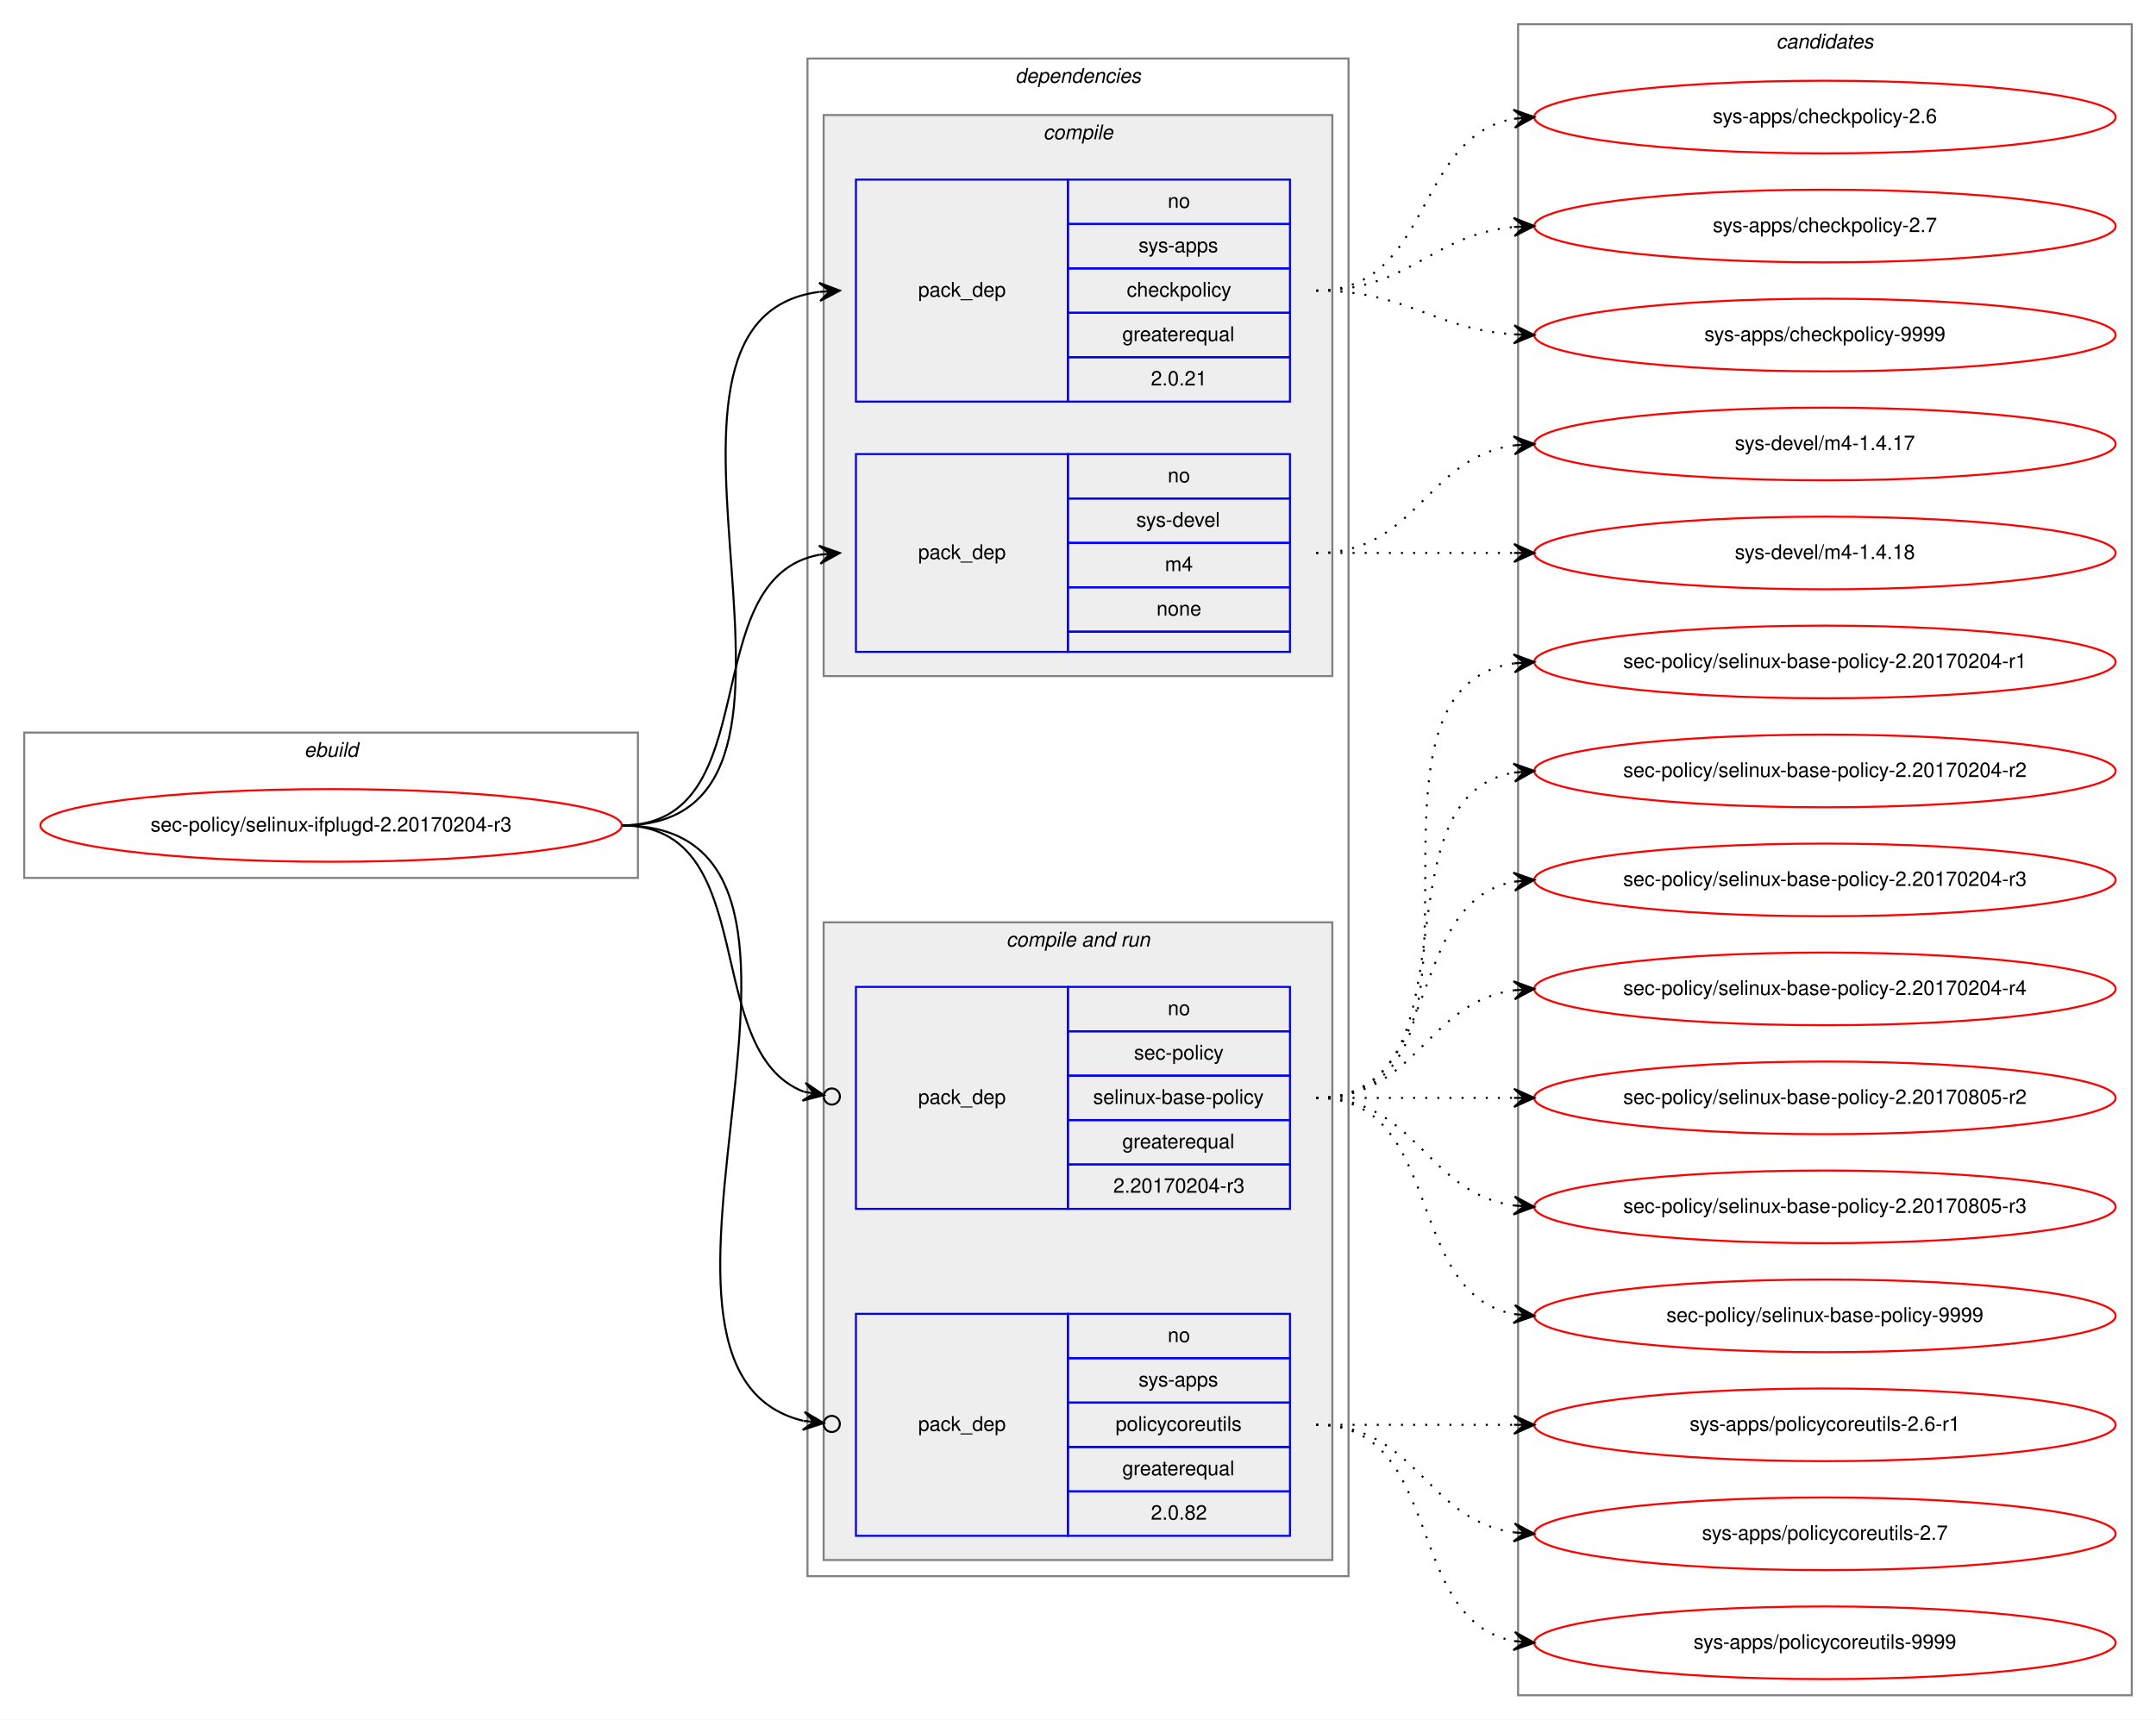
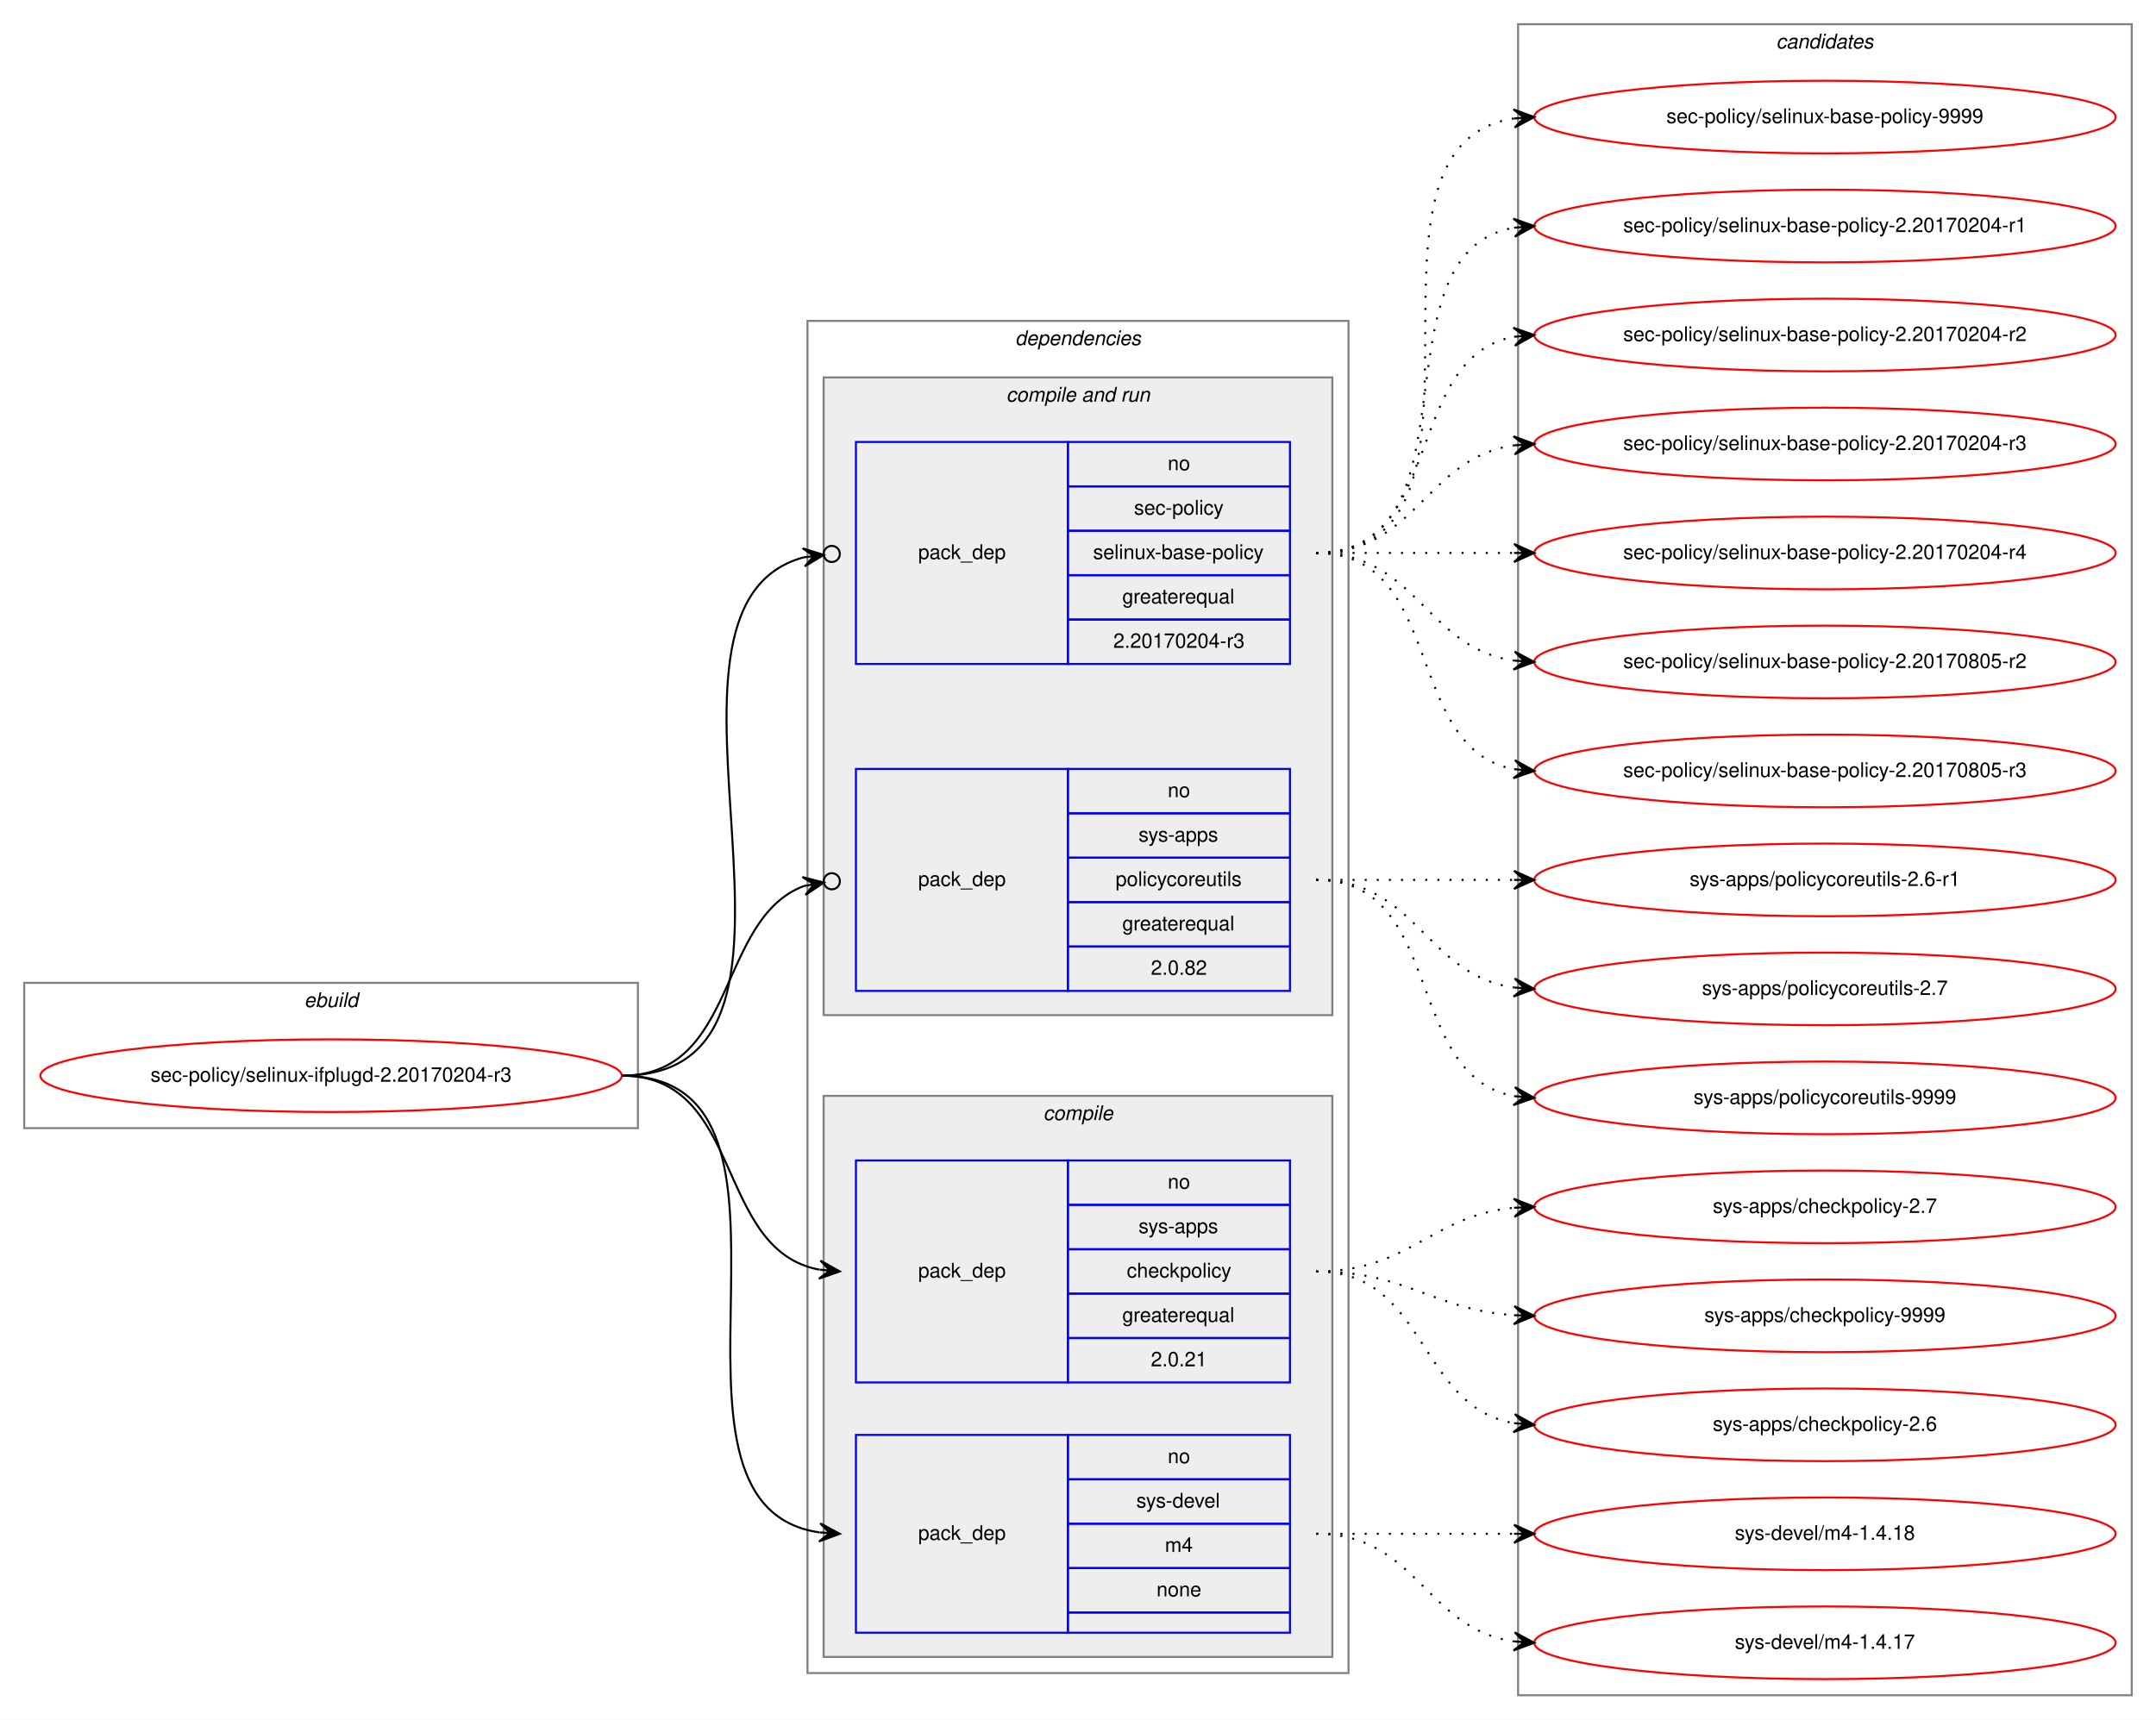
<svg xmlns="http://www.w3.org/2000/svg" xmlns:xlink="http://www.w3.org/1999/xlink" width="1068pt" height="852pt" viewBox="0.00 0.00 1068.00 852.00">
  <g id="graph0" class="graph" transform="scale(1 1) rotate(0) translate(4 848)">
    <polygon fill="white" stroke="transparent" points="-4,4 -4,-848 1064,-848 1064,4 -4,4" />
    <g id="clust1" class="cluster">
-       <polygon fill="none" stroke="gray" points="8,-413 8,-485 312,-485 312,-413 8,-413" />
-       <text text-anchor="start" x="146.663" y="-473" font-family="Helvetica,sans-Serif" font-style="italic" font-size="10.00">ebuild</text>
+       <polygon fill="none" stroke="gray" points="8,-289 8,-361 312,-361 312,-289 8,-289" />
+       <text text-anchor="start" x="146.663" y="-349" font-family="Helvetica,sans-Serif" font-style="italic" font-size="10.00">ebuild</text>
    </g>
    <g id="clust2" class="cluster">
-       <polygon fill="none" stroke="gray" points="396,-67 396,-819 664,-819 664,-67 396,-67" />
-       <text text-anchor="start" x="498.875" y="-807" font-family="Helvetica,sans-Serif" font-style="italic" font-size="10.00">dependencies</text>
+       <polygon fill="none" stroke="gray" points="396,-19 396,-689 664,-689 664,-19 396,-19" />
+       <text text-anchor="start" x="498.875" y="-677" font-family="Helvetica,sans-Serif" font-style="italic" font-size="10.00">dependencies</text>
+     </g>
+     <g id="clust6" class="cluster">
+       <polygon fill="#eeeeee" stroke="gray" points="404,-345 404,-661 656,-661 656,-345 404,-345" />
+       <text text-anchor="start" x="494.437" y="-649" font-family="Helvetica,sans-Serif" font-style="italic" font-size="10.00">compile and run</text>
    </g>
    <g id="clust3" class="cluster">
-       <polygon fill="#eeeeee" stroke="gray" points="404,-513 404,-791 656,-791 656,-513 404,-513" />
-       <text text-anchor="start" x="512.778" y="-779" font-family="Helvetica,sans-Serif" font-style="italic" font-size="10.00">compile</text>
-     </g>
-     <g id="clust6" class="cluster">
-       <polygon fill="#eeeeee" stroke="gray" points="404,-75 404,-391 656,-391 656,-75 404,-75" />
-       <text text-anchor="start" x="494.437" y="-379" font-family="Helvetica,sans-Serif" font-style="italic" font-size="10.00">compile and run</text>
+       <polygon fill="#eeeeee" stroke="gray" points="404,-27 404,-305 656,-305 656,-27 404,-27" />
+       <text text-anchor="start" x="512.778" y="-293" font-family="Helvetica,sans-Serif" font-style="italic" font-size="10.00">compile</text>
    </g>
    <g id="clust10" class="cluster">
      <polygon fill="none" stroke="gray" points="748,-8 748,-836 1052,-836 1052,-8 748,-8" />
      <text text-anchor="start" x="875.824" y="-824" font-family="Helvetica,sans-Serif" font-style="italic" font-size="10.00">candidates</text>
    </g>
    <g id="node1" class="node">
      <g id="a_node1">
        <a xlink:href="../sec-policy/selinux-ifplugd-2.20170204-r3.svg" xlink:title="sec-policy/selinux-ifplugd-2.20170204-r3">
-           <ellipse fill="none" stroke="red" cx="160" cy="-439" rx="144" ry="18" />
-           <text text-anchor="middle" x="160" y="-436" font-family="Helvetica,sans-Serif" font-size="10.00">sec-policy/selinux-ifplugd-2.20170204-r3</text>
+           <ellipse fill="none" stroke="red" cx="160" cy="-315" rx="144" ry="18" />
+           <text text-anchor="middle" x="160" y="-312" font-family="Helvetica,sans-Serif" font-size="10.00">sec-policy/selinux-ifplugd-2.20170204-r3</text>
        </a>
      </g>
    </g>
    <g id="node2" class="node">
-       <polygon fill="none" stroke="blue" points="420,-649 420,-759 525,-759 525,-649 420,-649" />
-       <text text-anchor="start" x="450.823" y="-701" font-family="Helvetica,sans-Serif" font-size="10.00">pack_dep</text>
-       <polygon fill="none" stroke="blue" points="525,-737 525,-759 635,-759 635,-737 525,-737" />
-       <text text-anchor="start" x="574.441" y="-745" font-family="Helvetica,sans-Serif" font-size="10.00">no</text>
-       <polygon fill="none" stroke="blue" points="525,-715 525,-737 635,-737 635,-715 525,-715" />
-       <text text-anchor="start" x="559.997" y="-723" font-family="Helvetica,sans-Serif" font-size="10.00">sys-apps</text>
-       <polygon fill="none" stroke="blue" points="525,-693 525,-715 635,-715 635,-693 525,-693" />
-       <text text-anchor="start" x="554.163" y="-701" font-family="Helvetica,sans-Serif" font-size="10.00">checkpolicy</text>
-       <polygon fill="none" stroke="blue" points="525,-671 525,-693 635,-693 635,-671 525,-671" />
-       <text text-anchor="start" x="551.936" y="-679" font-family="Helvetica,sans-Serif" font-size="10.00">greaterequal</text>
-       <polygon fill="none" stroke="blue" points="525,-649 525,-671 635,-671 635,-649 525,-649" />
-       <text text-anchor="start" x="566.103" y="-657" font-family="Helvetica,sans-Serif" font-size="10.00">2.0.21</text>
+       <polygon fill="none" stroke="blue" points="420,-163 420,-273 525,-273 525,-163 420,-163" />
+       <text text-anchor="start" x="450.823" y="-215" font-family="Helvetica,sans-Serif" font-size="10.00">pack_dep</text>
+       <polygon fill="none" stroke="blue" points="525,-251 525,-273 635,-273 635,-251 525,-251" />
+       <text text-anchor="start" x="574.441" y="-259" font-family="Helvetica,sans-Serif" font-size="10.00">no</text>
+       <polygon fill="none" stroke="blue" points="525,-229 525,-251 635,-251 635,-229 525,-229" />
+       <text text-anchor="start" x="559.997" y="-237" font-family="Helvetica,sans-Serif" font-size="10.00">sys-apps</text>
+       <polygon fill="none" stroke="blue" points="525,-207 525,-229 635,-229 635,-207 525,-207" />
+       <text text-anchor="start" x="554.163" y="-215" font-family="Helvetica,sans-Serif" font-size="10.00">checkpolicy</text>
+       <polygon fill="none" stroke="blue" points="525,-185 525,-207 635,-207 635,-185 525,-185" />
+       <text text-anchor="start" x="551.936" y="-193" font-family="Helvetica,sans-Serif" font-size="10.00">greaterequal</text>
+       <polygon fill="none" stroke="blue" points="525,-163 525,-185 635,-185 635,-163 525,-163" />
+       <text text-anchor="start" x="566.103" y="-171" font-family="Helvetica,sans-Serif" font-size="10.00">2.0.21</text>
    </g>
    <g id="edge1" class="edge">
-       <path fill="none" stroke="black" d="M304,-439C427.581,-439 292.888,-689.203 401.84,-703.374" />
-       <polygon fill="black" stroke="black" points="412,-704 401.742,-707.877 407.009,-703.693 402.019,-703.385 402.019,-703.385 402.019,-703.385 407.009,-703.693 402.296,-698.894 412,-704 412,-704" />
+       <path fill="none" stroke="black" d="M304,-315C364.864,-315 349.591,-228.677 401.829,-218.898" />
+       <polygon fill="black" stroke="black" points="412,-218 402.435,-223.362 407.019,-218.44 402.039,-218.88 402.039,-218.88 402.039,-218.88 407.019,-218.44 401.643,-214.397 412,-218 412,-218" />
    </g>
    <g id="node3" class="node">
-       <polygon fill="none" stroke="blue" points="420,-525 420,-623 525,-623 525,-525 420,-525" />
+       <polygon fill="none" stroke="blue" points="420,-39 420,-137 525,-137 525,-39 420,-39" />
+       <text text-anchor="start" x="450.823" y="-85" font-family="Helvetica,sans-Serif" font-size="10.00">pack_dep</text>
+       <polygon fill="none" stroke="blue" points="525,-115 525,-137 635,-137 635,-115 525,-115" />
+       <text text-anchor="start" x="574.441" y="-123" font-family="Helvetica,sans-Serif" font-size="10.00">no</text>
+       <polygon fill="none" stroke="blue" points="525,-93 525,-115 635,-115 635,-93 525,-93" />
+       <text text-anchor="start" x="558.888" y="-101" font-family="Helvetica,sans-Serif" font-size="10.00">sys-devel</text>
+       <polygon fill="none" stroke="blue" points="525,-71 525,-93 635,-93 635,-71 525,-71" />
+       <text text-anchor="start" x="573.056" y="-79" font-family="Helvetica,sans-Serif" font-size="10.00">m4</text>
+       <polygon fill="none" stroke="blue" points="525,-49 525,-71 635,-71 635,-49 525,-49" />
+       <text text-anchor="start" x="568.882" y="-57" font-family="Helvetica,sans-Serif" font-size="10.00">none</text>
+       <polygon fill="none" stroke="blue" points="525,-39 525,-49 635,-49 635,-39 525,-39" />
+     </g>
+     <g id="edge2" class="edge">
+       <path fill="none" stroke="black" d="M304,-315C412.125,-315 307.48,-102.395 401.891,-88.692" />
+       <polygon fill="black" stroke="black" points="412,-88 402.331,-93.173 407.012,-88.341 402.023,-88.683 402.023,-88.683 402.023,-88.683 407.012,-88.341 401.716,-84.194 412,-88 412,-88" />
+     </g>
+     <g id="node4" class="node">
+       <polygon fill="none" stroke="blue" points="420,-519 420,-629 525,-629 525,-519 420,-519" />
      <text text-anchor="start" x="450.823" y="-571" font-family="Helvetica,sans-Serif" font-size="10.00">pack_dep</text>
-       <polygon fill="none" stroke="blue" points="525,-601 525,-623 635,-623 635,-601 525,-601" />
-       <text text-anchor="start" x="574.441" y="-609" font-family="Helvetica,sans-Serif" font-size="10.00">no</text>
-       <polygon fill="none" stroke="blue" points="525,-579 525,-601 635,-601 635,-579 525,-579" />
-       <text text-anchor="start" x="558.888" y="-587" font-family="Helvetica,sans-Serif" font-size="10.00">sys-devel</text>
-       <polygon fill="none" stroke="blue" points="525,-557 525,-579 635,-579 635,-557 525,-557" />
-       <text text-anchor="start" x="573.056" y="-565" font-family="Helvetica,sans-Serif" font-size="10.00">m4</text>
-       <polygon fill="none" stroke="blue" points="525,-535 525,-557 635,-557 635,-535 525,-535" />
-       <text text-anchor="start" x="568.882" y="-543" font-family="Helvetica,sans-Serif" font-size="10.00">none</text>
-       <polygon fill="none" stroke="blue" points="525,-525 525,-535 635,-535 635,-525 525,-525" />
-     </g>
-     <g id="edge2" class="edge">
-       <path fill="none" stroke="black" d="M304,-439C377.236,-439 339.175,-561.64 401.977,-573.138" />
-       <polygon fill="black" stroke="black" points="412,-574 401.651,-577.626 407.018,-573.571 402.037,-573.143 402.037,-573.143 402.037,-573.143 407.018,-573.571 402.422,-568.66 412,-574 412,-574" />
-     </g>
-     <g id="node4" class="node">
-       <polygon fill="none" stroke="blue" points="420,-249 420,-359 525,-359 525,-249 420,-249" />
-       <text text-anchor="start" x="450.823" y="-301" font-family="Helvetica,sans-Serif" font-size="10.00">pack_dep</text>
-       <polygon fill="none" stroke="blue" points="525,-337 525,-359 635,-359 635,-337 525,-337" />
-       <text text-anchor="start" x="574.441" y="-345" font-family="Helvetica,sans-Serif" font-size="10.00">no</text>
-       <polygon fill="none" stroke="blue" points="525,-315 525,-337 635,-337 635,-315 525,-315" />
-       <text text-anchor="start" x="557.778" y="-323" font-family="Helvetica,sans-Serif" font-size="10.00">sec-policy</text>
-       <polygon fill="none" stroke="blue" points="525,-293 525,-315 635,-315 635,-293 525,-293" />
-       <text text-anchor="start" x="537.497" y="-301" font-family="Helvetica,sans-Serif" font-size="10.00">selinux-base-policy</text>
-       <polygon fill="none" stroke="blue" points="525,-271 525,-293 635,-293 635,-271 525,-271" />
-       <text text-anchor="start" x="551.936" y="-279" font-family="Helvetica,sans-Serif" font-size="10.00">greaterequal</text>
-       <polygon fill="none" stroke="blue" points="525,-249 525,-271 635,-271 635,-249 525,-249" />
-       <text text-anchor="start" x="547.486" y="-257" font-family="Helvetica,sans-Serif" font-size="10.00">2.20170204-r3</text>
+       <polygon fill="none" stroke="blue" points="525,-607 525,-629 635,-629 635,-607 525,-607" />
+       <text text-anchor="start" x="574.441" y="-615" font-family="Helvetica,sans-Serif" font-size="10.00">no</text>
+       <polygon fill="none" stroke="blue" points="525,-585 525,-607 635,-607 635,-585 525,-585" />
+       <text text-anchor="start" x="557.778" y="-593" font-family="Helvetica,sans-Serif" font-size="10.00">sec-policy</text>
+       <polygon fill="none" stroke="blue" points="525,-563 525,-585 635,-585 635,-563 525,-563" />
+       <text text-anchor="start" x="537.497" y="-571" font-family="Helvetica,sans-Serif" font-size="10.00">selinux-base-policy</text>
+       <polygon fill="none" stroke="blue" points="525,-541 525,-563 635,-563 635,-541 525,-541" />
+       <text text-anchor="start" x="551.936" y="-549" font-family="Helvetica,sans-Serif" font-size="10.00">greaterequal</text>
+       <polygon fill="none" stroke="blue" points="525,-519 525,-541 635,-541 635,-519 525,-519" />
+       <text text-anchor="start" x="547.486" y="-527" font-family="Helvetica,sans-Serif" font-size="10.00">2.20170204-r3</text>
    </g>
    <g id="edge3" class="edge">
-       <path fill="none" stroke="black" d="M304,-439C373.934,-439 342.381,-327.168 394.079,-307.073" />
-       <ellipse fill="none" stroke="black" cx="408.058" cy="-304.676" rx="4" ry="4" />
-       <polygon fill="black" stroke="black" points="404.115,-305.352 395.02,-311.478 399.187,-306.197 394.259,-307.043 394.259,-307.043 394.259,-307.043 399.187,-306.197 393.498,-302.607 404.115,-305.352 404.115,-305.352" />
+       <path fill="none" stroke="black" d="M304,-315C422.019,-315 301.708,-546.925 394.125,-571.839" />
+       <ellipse fill="none" stroke="black" cx="408.029" cy="-573.52" rx="4" ry="4" />
+       <polygon fill="black" stroke="black" points="404.058,-573.04 393.59,-576.307 399.094,-572.439 394.13,-571.839 394.13,-571.839 394.13,-571.839 399.094,-572.439 394.67,-567.372 404.058,-573.04 404.058,-573.04" />
    </g>
    <g id="node5" class="node">
-       <polygon fill="none" stroke="blue" points="420,-87 420,-197 525,-197 525,-87 420,-87" />
-       <text text-anchor="start" x="450.823" y="-139" font-family="Helvetica,sans-Serif" font-size="10.00">pack_dep</text>
-       <polygon fill="none" stroke="blue" points="525,-175 525,-197 635,-197 635,-175 525,-175" />
-       <text text-anchor="start" x="574.441" y="-183" font-family="Helvetica,sans-Serif" font-size="10.00">no</text>
-       <polygon fill="none" stroke="blue" points="525,-153 525,-175 635,-175 635,-153 525,-153" />
-       <text text-anchor="start" x="559.997" y="-161" font-family="Helvetica,sans-Serif" font-size="10.00">sys-apps</text>
-       <polygon fill="none" stroke="blue" points="525,-131 525,-153 635,-153 635,-131 525,-131" />
-       <text text-anchor="start" x="548.611" y="-139" font-family="Helvetica,sans-Serif" font-size="10.00">policycoreutils</text>
-       <polygon fill="none" stroke="blue" points="525,-109 525,-131 635,-131 635,-109 525,-109" />
-       <text text-anchor="start" x="551.936" y="-117" font-family="Helvetica,sans-Serif" font-size="10.00">greaterequal</text>
-       <polygon fill="none" stroke="blue" points="525,-87 525,-109 635,-109 635,-87 525,-87" />
-       <text text-anchor="start" x="566.103" y="-95" font-family="Helvetica,sans-Serif" font-size="10.00">2.0.82</text>
+       <polygon fill="none" stroke="blue" points="420,-357 420,-467 525,-467 525,-357 420,-357" />
+       <text text-anchor="start" x="450.823" y="-409" font-family="Helvetica,sans-Serif" font-size="10.00">pack_dep</text>
+       <polygon fill="none" stroke="blue" points="525,-445 525,-467 635,-467 635,-445 525,-445" />
+       <text text-anchor="start" x="574.441" y="-453" font-family="Helvetica,sans-Serif" font-size="10.00">no</text>
+       <polygon fill="none" stroke="blue" points="525,-423 525,-445 635,-445 635,-423 525,-423" />
+       <text text-anchor="start" x="559.997" y="-431" font-family="Helvetica,sans-Serif" font-size="10.00">sys-apps</text>
+       <polygon fill="none" stroke="blue" points="525,-401 525,-423 635,-423 635,-401 525,-401" />
+       <text text-anchor="start" x="548.611" y="-409" font-family="Helvetica,sans-Serif" font-size="10.00">policycoreutils</text>
+       <polygon fill="none" stroke="blue" points="525,-379 525,-401 635,-401 635,-379 525,-379" />
+       <text text-anchor="start" x="551.936" y="-387" font-family="Helvetica,sans-Serif" font-size="10.00">greaterequal</text>
+       <polygon fill="none" stroke="blue" points="525,-357 525,-379 635,-379 635,-357 525,-357" />
+       <text text-anchor="start" x="566.103" y="-365" font-family="Helvetica,sans-Serif" font-size="10.00">2.0.82</text>
    </g>
    <g id="edge4" class="edge">
-       <path fill="none" stroke="black" d="M304,-439C437.735,-439 287.374,-169.744 393.921,-143.975" />
-       <ellipse fill="none" stroke="black" cx="408.024" cy="-142.434" rx="4" ry="4" />
-       <polygon fill="black" stroke="black" points="404.047,-142.869 394.595,-148.428 399.077,-143.412 394.106,-143.955 394.106,-143.955 394.106,-143.955 399.077,-143.412 393.618,-139.482 404.047,-142.869 404.047,-142.869" />
+       <path fill="none" stroke="black" d="M304,-315C361.713,-315 350.968,-392.618 394.24,-408.991" />
+       <ellipse fill="none" stroke="black" cx="408.056" cy="-411.332" rx="4" ry="4" />
+       <polygon fill="black" stroke="black" points="404.112,-410.663 393.501,-413.429 399.183,-409.828 394.253,-408.993 394.253,-408.993 394.253,-408.993 399.183,-409.828 395.005,-404.556 404.112,-410.663 404.112,-410.663" />
    </g>
    <g id="node6" class="node">
      <g id="a_node6">
        <a xlink:href="../sys-apps/checkpolicy-2.6.svg" xlink:title="sys-apps/checkpolicy-2.6">
-           <ellipse fill="none" stroke="red" cx="900" cy="-790" rx="144" ry="18" />
-           <text text-anchor="middle" x="900" y="-787" font-family="Helvetica,sans-Serif" font-size="10.00">sys-apps/checkpolicy-2.6</text>
+           <ellipse fill="none" stroke="red" cx="900" cy="-142" rx="144" ry="18" />
+           <text text-anchor="middle" x="900" y="-139" font-family="Helvetica,sans-Serif" font-size="10.00">sys-apps/checkpolicy-2.6</text>
        </a>
      </g>
    </g>
    <g id="edge5" class="edge">
-       <path fill="none" stroke="black" stroke-dasharray="1,5" d="M648,-704C705.764,-704 696.105,-780.217 745.967,-789.149" />
-       <polygon fill="black" stroke="black" points="756,-790 745.655,-793.638 751.018,-789.577 746.036,-789.155 746.036,-789.155 746.036,-789.155 751.018,-789.577 746.416,-784.671 756,-790 756,-790" />
+       <path fill="none" stroke="black" stroke-dasharray="1,5" d="M648,-218C703.025,-218 698.214,-151.203 745.76,-142.854" />
+       <polygon fill="black" stroke="black" points="756,-142 746.408,-147.315 751.017,-142.415 746.035,-142.831 746.035,-142.831 746.035,-142.831 751.017,-142.415 745.661,-138.346 756,-142 756,-142" />
    </g>
    <g id="node7" class="node">
      <g id="a_node7">
        <a xlink:href="../sys-apps/checkpolicy-2.7.svg" xlink:title="sys-apps/checkpolicy-2.7">
-           <ellipse fill="none" stroke="red" cx="900" cy="-736" rx="144" ry="18" />
-           <text text-anchor="middle" x="900" y="-733" font-family="Helvetica,sans-Serif" font-size="10.00">sys-apps/checkpolicy-2.7</text>
+           <ellipse fill="none" stroke="red" cx="900" cy="-250" rx="144" ry="18" />
+           <text text-anchor="middle" x="900" y="-247" font-family="Helvetica,sans-Serif" font-size="10.00">sys-apps/checkpolicy-2.7</text>
        </a>
      </g>
    </g>
    <g id="edge6" class="edge">
-       <path fill="none" stroke="black" stroke-dasharray="1,5" d="M648,-704C694.445,-704 704.579,-731.542 745.776,-735.523" />
-       <polygon fill="black" stroke="black" points="756,-736 745.801,-740.029 751.005,-735.767 746.011,-735.534 746.011,-735.534 746.011,-735.534 751.005,-735.767 746.221,-731.039 756,-736 756,-736" />
+       <path fill="none" stroke="black" stroke-dasharray="1,5" d="M648,-218C694.445,-218 704.579,-245.542 745.776,-249.523" />
+       <polygon fill="black" stroke="black" points="756,-250 745.801,-254.029 751.005,-249.767 746.011,-249.534 746.011,-249.534 746.011,-249.534 751.005,-249.767 746.221,-245.039 756,-250 756,-250" />
    </g>
    <g id="node8" class="node">
      <g id="a_node8">
        <a xlink:href="../sys-apps/checkpolicy-9999.svg" xlink:title="sys-apps/checkpolicy-9999">
-           <ellipse fill="none" stroke="red" cx="900" cy="-682" rx="144" ry="18" />
-           <text text-anchor="middle" x="900" y="-679" font-family="Helvetica,sans-Serif" font-size="10.00">sys-apps/checkpolicy-9999</text>
+           <ellipse fill="none" stroke="red" cx="900" cy="-196" rx="144" ry="18" />
+           <text text-anchor="middle" x="900" y="-193" font-family="Helvetica,sans-Serif" font-size="10.00">sys-apps/checkpolicy-9999</text>
        </a>
      </g>
    </g>
    <g id="edge7" class="edge">
-       <path fill="none" stroke="black" stroke-dasharray="1,5" d="M648,-704C693.446,-704 705.361,-685.065 745.961,-682.328" />
-       <polygon fill="black" stroke="black" points="756,-682 746.152,-686.824 751.003,-682.163 746.005,-682.327 746.005,-682.327 746.005,-682.327 751.003,-682.163 745.858,-677.829 756,-682 756,-682" />
+       <path fill="none" stroke="black" stroke-dasharray="1,5" d="M648,-218C693.446,-218 705.361,-199.065 745.961,-196.328" />
+       <polygon fill="black" stroke="black" points="756,-196 746.152,-200.824 751.003,-196.163 746.005,-196.327 746.005,-196.327 746.005,-196.327 751.003,-196.163 745.858,-191.829 756,-196 756,-196" />
    </g>
    <g id="node9" class="node">
      <g id="a_node9">
        <a xlink:href="../sys-devel/m4-1.4.17.svg" xlink:title="sys-devel/m4-1.4.17">
-           <ellipse fill="none" stroke="red" cx="900" cy="-628" rx="144" ry="18" />
-           <text text-anchor="middle" x="900" y="-625" font-family="Helvetica,sans-Serif" font-size="10.00">sys-devel/m4-1.4.17</text>
+           <ellipse fill="none" stroke="red" cx="900" cy="-34" rx="144" ry="18" />
+           <text text-anchor="middle" x="900" y="-31" font-family="Helvetica,sans-Serif" font-size="10.00">sys-devel/m4-1.4.17</text>
        </a>
      </g>
    </g>
    <g id="edge8" class="edge">
-       <path fill="none" stroke="black" stroke-dasharray="1,5" d="M648,-574C698.102,-574 702.012,-621.066 745.979,-627.317" />
-       <polygon fill="black" stroke="black" points="756,-628 745.717,-631.81 751.012,-627.66 746.023,-627.32 746.023,-627.32 746.023,-627.32 751.012,-627.66 746.329,-622.831 756,-628 756,-628" />
+       <path fill="none" stroke="black" stroke-dasharray="1,5" d="M648,-88C698.102,-88 702.012,-40.934 745.979,-34.683" />
+       <polygon fill="black" stroke="black" points="756,-34 746.329,-39.169 751.012,-34.34 746.023,-34.68 746.023,-34.68 746.023,-34.68 751.012,-34.34 745.717,-30.19 756,-34 756,-34" />
    </g>
    <g id="node10" class="node">
      <g id="a_node10">
        <a xlink:href="../sys-devel/m4-1.4.18.svg" xlink:title="sys-devel/m4-1.4.18">
-           <ellipse fill="none" stroke="red" cx="900" cy="-574" rx="144" ry="18" />
-           <text text-anchor="middle" x="900" y="-571" font-family="Helvetica,sans-Serif" font-size="10.00">sys-devel/m4-1.4.18</text>
+           <ellipse fill="none" stroke="red" cx="900" cy="-88" rx="144" ry="18" />
+           <text text-anchor="middle" x="900" y="-85" font-family="Helvetica,sans-Serif" font-size="10.00">sys-devel/m4-1.4.18</text>
        </a>
      </g>
    </g>
    <g id="edge9" class="edge">
-       <path fill="none" stroke="black" stroke-dasharray="1,5" d="M648,-574C692.438,-574 706.02,-574 745.878,-574" />
-       <polygon fill="black" stroke="black" points="756,-574 746,-578.5 751,-574 746,-574 746,-574 746,-574 751,-574 746,-569.5 756,-574 756,-574" />
+       <path fill="none" stroke="black" stroke-dasharray="1,5" d="M648,-88C692.438,-88 706.02,-88 745.878,-88" />
+       <polygon fill="black" stroke="black" points="756,-88 746,-92.5 751,-88 746,-88 746,-88 746,-88 751,-88 746,-83.5 756,-88 756,-88" />
    </g>
    <g id="node11" class="node">
      <g id="a_node11">
        <a xlink:href="../sec-policy/selinux-base-policy-2.20170204-r1.svg" xlink:title="sec-policy/selinux-base-policy-2.20170204-r1">
-           <ellipse fill="none" stroke="red" cx="900" cy="-520" rx="144" ry="18" />
-           <text text-anchor="middle" x="900" y="-517" font-family="Helvetica,sans-Serif" font-size="10.00">sec-policy/selinux-base-policy-2.20170204-r1</text>
+           <ellipse fill="none" stroke="red" cx="900" cy="-736" rx="144" ry="18" />
+           <text text-anchor="middle" x="900" y="-733" font-family="Helvetica,sans-Serif" font-size="10.00">sec-policy/selinux-base-policy-2.20170204-r1</text>
        </a>
      </g>
    </g>
    <g id="edge10" class="edge">
-       <path fill="none" stroke="black" stroke-dasharray="1,5" d="M648,-304C751.768,-304 655.516,-505.894 746.001,-519.301" />
-       <polygon fill="black" stroke="black" points="756,-520 745.711,-523.792 751.012,-519.651 746.024,-519.303 746.024,-519.303 746.024,-519.303 751.012,-519.651 746.338,-514.814 756,-520 756,-520" />
+       <path fill="none" stroke="black" stroke-dasharray="1,5" d="M648,-574C730.815,-574 674.779,-722.377 745.661,-735.128" />
+       <polygon fill="black" stroke="black" points="756,-736 745.657,-739.644 751.018,-735.58 746.035,-735.16 746.035,-735.16 746.035,-735.16 751.018,-735.58 746.413,-730.676 756,-736 756,-736" />
    </g>
    <g id="node12" class="node">
      <g id="a_node12">
        <a xlink:href="../sec-policy/selinux-base-policy-2.20170204-r2.svg" xlink:title="sec-policy/selinux-base-policy-2.20170204-r2">
-           <ellipse fill="none" stroke="red" cx="900" cy="-466" rx="144" ry="18" />
-           <text text-anchor="middle" x="900" y="-463" font-family="Helvetica,sans-Serif" font-size="10.00">sec-policy/selinux-base-policy-2.20170204-r2</text>
+           <ellipse fill="none" stroke="red" cx="900" cy="-682" rx="144" ry="18" />
+           <text text-anchor="middle" x="900" y="-679" font-family="Helvetica,sans-Serif" font-size="10.00">sec-policy/selinux-base-policy-2.20170204-r2</text>
        </a>
      </g>
    </g>
    <g id="edge11" class="edge">
-       <path fill="none" stroke="black" stroke-dasharray="1,5" d="M648,-304C730.815,-304 674.779,-452.377 745.661,-465.128" />
-       <polygon fill="black" stroke="black" points="756,-466 745.657,-469.644 751.018,-465.58 746.035,-465.16 746.035,-465.16 746.035,-465.16 751.018,-465.58 746.413,-460.676 756,-466 756,-466" />
+       <path fill="none" stroke="black" stroke-dasharray="1,5" d="M648,-574C712.303,-574 690.78,-670.91 746.031,-681.131" />
+       <polygon fill="black" stroke="black" points="756,-682 745.647,-685.614 751.019,-681.566 746.038,-681.131 746.038,-681.131 746.038,-681.131 751.019,-681.566 746.429,-676.648 756,-682 756,-682" />
    </g>
    <g id="node13" class="node">
      <g id="a_node13">
        <a xlink:href="../sec-policy/selinux-base-policy-2.20170204-r3.svg" xlink:title="sec-policy/selinux-base-policy-2.20170204-r3">
-           <ellipse fill="none" stroke="red" cx="900" cy="-412" rx="144" ry="18" />
-           <text text-anchor="middle" x="900" y="-409" font-family="Helvetica,sans-Serif" font-size="10.00">sec-policy/selinux-base-policy-2.20170204-r3</text>
+           <ellipse fill="none" stroke="red" cx="900" cy="-628" rx="144" ry="18" />
+           <text text-anchor="middle" x="900" y="-625" font-family="Helvetica,sans-Serif" font-size="10.00">sec-policy/selinux-base-policy-2.20170204-r3</text>
        </a>
      </g>
    </g>
    <g id="edge12" class="edge">
-       <path fill="none" stroke="black" stroke-dasharray="1,5" d="M648,-304C712.303,-304 690.78,-400.91 746.031,-411.131" />
-       <polygon fill="black" stroke="black" points="756,-412 745.647,-415.614 751.019,-411.566 746.038,-411.131 746.038,-411.131 746.038,-411.131 751.019,-411.566 746.429,-406.648 756,-412 756,-412" />
+       <path fill="none" stroke="black" stroke-dasharray="1,5" d="M648,-574C698.102,-574 702.012,-621.066 745.979,-627.317" />
+       <polygon fill="black" stroke="black" points="756,-628 745.717,-631.81 751.012,-627.66 746.023,-627.32 746.023,-627.32 746.023,-627.32 751.012,-627.66 746.329,-622.831 756,-628 756,-628" />
    </g>
    <g id="node14" class="node">
      <g id="a_node14">
        <a xlink:href="../sec-policy/selinux-base-policy-2.20170204-r4.svg" xlink:title="sec-policy/selinux-base-policy-2.20170204-r4">
-           <ellipse fill="none" stroke="red" cx="900" cy="-358" rx="144" ry="18" />
-           <text text-anchor="middle" x="900" y="-355" font-family="Helvetica,sans-Serif" font-size="10.00">sec-policy/selinux-base-policy-2.20170204-r4</text>
+           <ellipse fill="none" stroke="red" cx="900" cy="-574" rx="144" ry="18" />
+           <text text-anchor="middle" x="900" y="-571" font-family="Helvetica,sans-Serif" font-size="10.00">sec-policy/selinux-base-policy-2.20170204-r4</text>
        </a>
      </g>
    </g>
    <g id="edge13" class="edge">
-       <path fill="none" stroke="black" stroke-dasharray="1,5" d="M648,-304C698.102,-304 702.012,-351.066 745.979,-357.317" />
-       <polygon fill="black" stroke="black" points="756,-358 745.717,-361.81 751.012,-357.66 746.023,-357.32 746.023,-357.32 746.023,-357.32 751.012,-357.66 746.329,-352.831 756,-358 756,-358" />
+       <path fill="none" stroke="black" stroke-dasharray="1,5" d="M648,-574C692.438,-574 706.02,-574 745.878,-574" />
+       <polygon fill="black" stroke="black" points="756,-574 746,-578.5 751,-574 746,-574 746,-574 746,-574 751,-574 746,-569.5 756,-574 756,-574" />
    </g>
    <g id="node15" class="node">
      <g id="a_node15">
        <a xlink:href="../sec-policy/selinux-base-policy-2.20170805-r2.svg" xlink:title="sec-policy/selinux-base-policy-2.20170805-r2">
-           <ellipse fill="none" stroke="red" cx="900" cy="-304" rx="144" ry="18" />
-           <text text-anchor="middle" x="900" y="-301" font-family="Helvetica,sans-Serif" font-size="10.00">sec-policy/selinux-base-policy-2.20170805-r2</text>
+           <ellipse fill="none" stroke="red" cx="900" cy="-520" rx="144" ry="18" />
+           <text text-anchor="middle" x="900" y="-517" font-family="Helvetica,sans-Serif" font-size="10.00">sec-policy/selinux-base-policy-2.20170805-r2</text>
        </a>
      </g>
    </g>
    <g id="edge14" class="edge">
-       <path fill="none" stroke="black" stroke-dasharray="1,5" d="M648,-304C692.438,-304 706.02,-304 745.878,-304" />
-       <polygon fill="black" stroke="black" points="756,-304 746,-308.5 751,-304 746,-304 746,-304 746,-304 751,-304 746,-299.5 756,-304 756,-304" />
+       <path fill="none" stroke="black" stroke-dasharray="1,5" d="M648,-574C698.102,-574 702.012,-526.934 745.979,-520.683" />
+       <polygon fill="black" stroke="black" points="756,-520 746.329,-525.169 751.012,-520.34 746.023,-520.68 746.023,-520.68 746.023,-520.68 751.012,-520.34 745.717,-516.19 756,-520 756,-520" />
    </g>
    <g id="node16" class="node">
      <g id="a_node16">
        <a xlink:href="../sec-policy/selinux-base-policy-2.20170805-r3.svg" xlink:title="sec-policy/selinux-base-policy-2.20170805-r3">
-           <ellipse fill="none" stroke="red" cx="900" cy="-250" rx="144" ry="18" />
-           <text text-anchor="middle" x="900" y="-247" font-family="Helvetica,sans-Serif" font-size="10.00">sec-policy/selinux-base-policy-2.20170805-r3</text>
+           <ellipse fill="none" stroke="red" cx="900" cy="-466" rx="144" ry="18" />
+           <text text-anchor="middle" x="900" y="-463" font-family="Helvetica,sans-Serif" font-size="10.00">sec-policy/selinux-base-policy-2.20170805-r3</text>
        </a>
      </g>
    </g>
    <g id="edge15" class="edge">
-       <path fill="none" stroke="black" stroke-dasharray="1,5" d="M648,-304C698.102,-304 702.012,-256.934 745.979,-250.683" />
-       <polygon fill="black" stroke="black" points="756,-250 746.329,-255.169 751.012,-250.34 746.023,-250.68 746.023,-250.68 746.023,-250.68 751.012,-250.34 745.717,-246.19 756,-250 756,-250" />
+       <path fill="none" stroke="black" stroke-dasharray="1,5" d="M648,-574C712.303,-574 690.78,-477.09 746.031,-466.869" />
+       <polygon fill="black" stroke="black" points="756,-466 746.429,-471.352 751.019,-466.434 746.038,-466.869 746.038,-466.869 746.038,-466.869 751.019,-466.434 745.647,-462.386 756,-466 756,-466" />
    </g>
    <g id="node17" class="node">
      <g id="a_node17">
        <a xlink:href="../sec-policy/selinux-base-policy-9999.svg" xlink:title="sec-policy/selinux-base-policy-9999">
-           <ellipse fill="none" stroke="red" cx="900" cy="-196" rx="144" ry="18" />
-           <text text-anchor="middle" x="900" y="-193" font-family="Helvetica,sans-Serif" font-size="10.00">sec-policy/selinux-base-policy-9999</text>
+           <ellipse fill="none" stroke="red" cx="900" cy="-790" rx="144" ry="18" />
+           <text text-anchor="middle" x="900" y="-787" font-family="Helvetica,sans-Serif" font-size="10.00">sec-policy/selinux-base-policy-9999</text>
        </a>
      </g>
    </g>
    <g id="edge16" class="edge">
-       <path fill="none" stroke="black" stroke-dasharray="1,5" d="M648,-304C712.303,-304 690.78,-207.09 746.031,-196.869" />
-       <polygon fill="black" stroke="black" points="756,-196 746.429,-201.352 751.019,-196.434 746.038,-196.869 746.038,-196.869 746.038,-196.869 751.019,-196.434 745.647,-192.386 756,-196 756,-196" />
+       <path fill="none" stroke="black" stroke-dasharray="1,5" d="M648,-574C751.768,-574 655.516,-775.894 746.001,-789.301" />
+       <polygon fill="black" stroke="black" points="756,-790 745.711,-793.792 751.012,-789.651 746.024,-789.303 746.024,-789.303 746.024,-789.303 751.012,-789.651 746.338,-784.814 756,-790 756,-790" />
    </g>
    <g id="node18" class="node">
      <g id="a_node18">
        <a xlink:href="../sys-apps/policycoreutils-2.6-r1.svg" xlink:title="sys-apps/policycoreutils-2.6-r1">
-           <ellipse fill="none" stroke="red" cx="900" cy="-142" rx="144" ry="18" />
-           <text text-anchor="middle" x="900" y="-139" font-family="Helvetica,sans-Serif" font-size="10.00">sys-apps/policycoreutils-2.6-r1</text>
+           <ellipse fill="none" stroke="red" cx="900" cy="-412" rx="144" ry="18" />
+           <text text-anchor="middle" x="900" y="-409" font-family="Helvetica,sans-Serif" font-size="10.00">sys-apps/policycoreutils-2.6-r1</text>
        </a>
      </g>
    </g>
    <g id="edge17" class="edge">
-       <path fill="none" stroke="black" stroke-dasharray="1,5" d="M648,-142C692.438,-142 706.02,-142 745.878,-142" />
-       <polygon fill="black" stroke="black" points="756,-142 746,-146.5 751,-142 746,-142 746,-142 746,-142 751,-142 746,-137.5 756,-142 756,-142" />
+       <path fill="none" stroke="black" stroke-dasharray="1,5" d="M648,-412C692.438,-412 706.02,-412 745.878,-412" />
+       <polygon fill="black" stroke="black" points="756,-412 746,-416.5 751,-412 746,-412 746,-412 746,-412 751,-412 746,-407.5 756,-412 756,-412" />
    </g>
    <g id="node19" class="node">
      <g id="a_node19">
        <a xlink:href="../sys-apps/policycoreutils-2.7.svg" xlink:title="sys-apps/policycoreutils-2.7">
-           <ellipse fill="none" stroke="red" cx="900" cy="-88" rx="144" ry="18" />
-           <text text-anchor="middle" x="900" y="-85" font-family="Helvetica,sans-Serif" font-size="10.00">sys-apps/policycoreutils-2.7</text>
+           <ellipse fill="none" stroke="red" cx="900" cy="-358" rx="144" ry="18" />
+           <text text-anchor="middle" x="900" y="-355" font-family="Helvetica,sans-Serif" font-size="10.00">sys-apps/policycoreutils-2.7</text>
        </a>
      </g>
    </g>
    <g id="edge18" class="edge">
-       <path fill="none" stroke="black" stroke-dasharray="1,5" d="M648,-142C698.102,-142 702.012,-94.934 745.979,-88.683" />
-       <polygon fill="black" stroke="black" points="756,-88 746.329,-93.169 751.012,-88.34 746.023,-88.68 746.023,-88.68 746.023,-88.68 751.012,-88.34 745.717,-84.19 756,-88 756,-88" />
+       <path fill="none" stroke="black" stroke-dasharray="1,5" d="M648,-412C698.102,-412 702.012,-364.934 745.979,-358.683" />
+       <polygon fill="black" stroke="black" points="756,-358 746.329,-363.169 751.012,-358.34 746.023,-358.68 746.023,-358.68 746.023,-358.68 751.012,-358.34 745.717,-354.19 756,-358 756,-358" />
    </g>
    <g id="node20" class="node">
      <g id="a_node20">
        <a xlink:href="../sys-apps/policycoreutils-9999.svg" xlink:title="sys-apps/policycoreutils-9999">
-           <ellipse fill="none" stroke="red" cx="900" cy="-34" rx="144" ry="18" />
-           <text text-anchor="middle" x="900" y="-31" font-family="Helvetica,sans-Serif" font-size="10.00">sys-apps/policycoreutils-9999</text>
+           <ellipse fill="none" stroke="red" cx="900" cy="-304" rx="144" ry="18" />
+           <text text-anchor="middle" x="900" y="-301" font-family="Helvetica,sans-Serif" font-size="10.00">sys-apps/policycoreutils-9999</text>
        </a>
      </g>
    </g>
    <g id="edge19" class="edge">
-       <path fill="none" stroke="black" stroke-dasharray="1,5" d="M648,-142C712.303,-142 690.78,-45.09 746.031,-34.869" />
-       <polygon fill="black" stroke="black" points="756,-34 746.429,-39.352 751.019,-34.434 746.038,-34.869 746.038,-34.869 746.038,-34.869 751.019,-34.434 745.647,-30.386 756,-34 756,-34" />
+       <path fill="none" stroke="black" stroke-dasharray="1,5" d="M648,-412C712.303,-412 690.78,-315.09 746.031,-304.869" />
+       <polygon fill="black" stroke="black" points="756,-304 746.429,-309.352 751.019,-304.434 746.038,-304.869 746.038,-304.869 746.038,-304.869 751.019,-304.434 745.647,-300.386 756,-304 756,-304" />
    </g>
  </g>
</svg>
